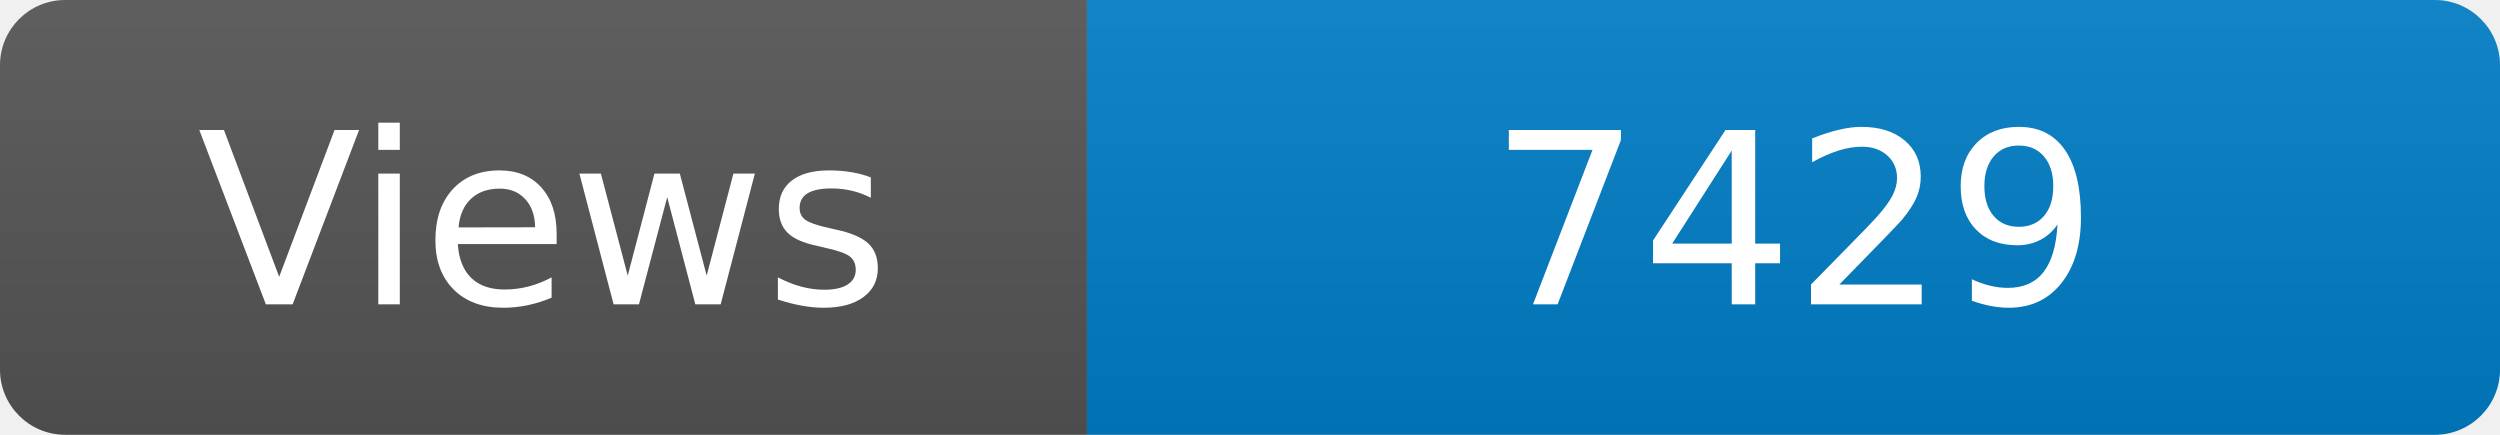
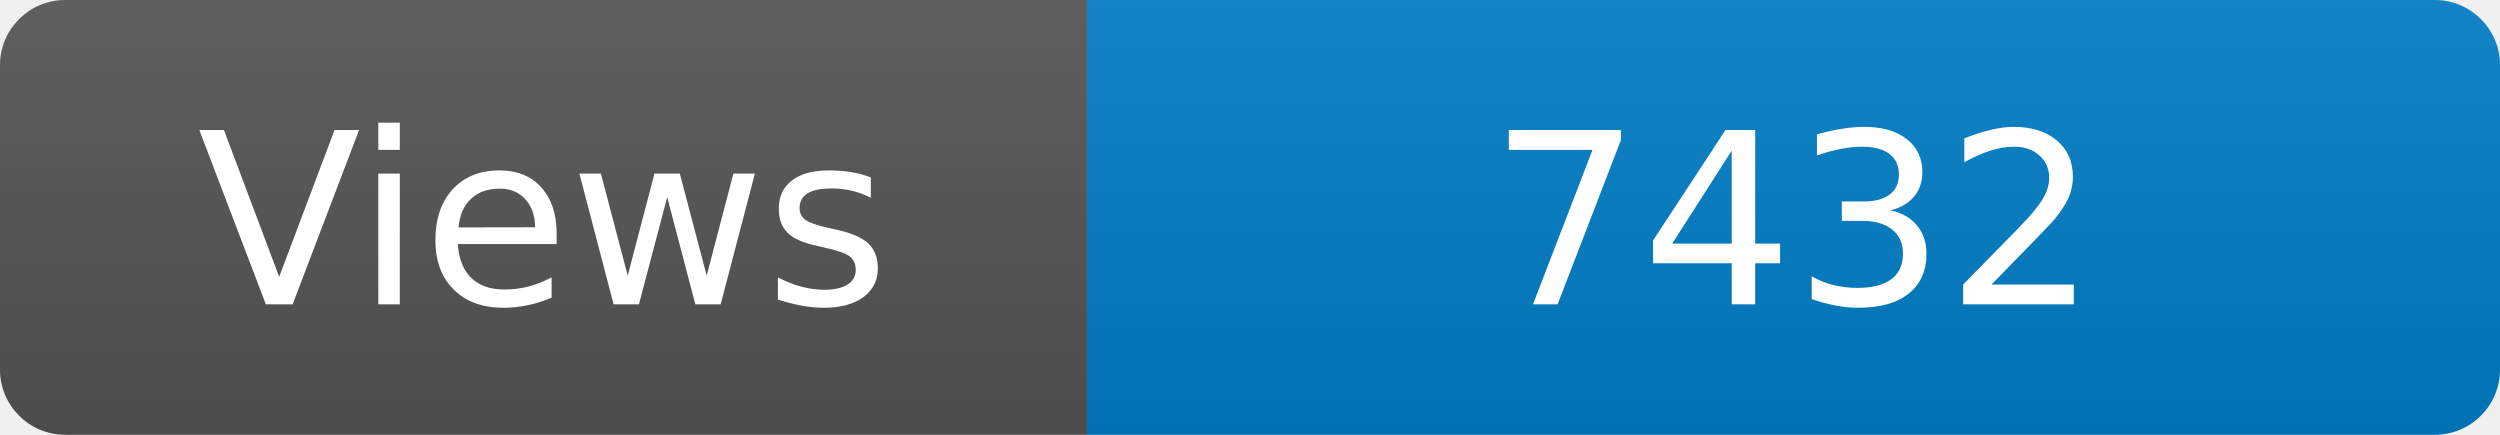
<svg xmlns="http://www.w3.org/2000/svg" width="115" height="20" role="img" aria-label="Maintained?: yes">
  <linearGradient id="s" x2="0" y2="100%">
    <stop offset="0" stop-color="#bbb" stop-opacity=".1" />
    <stop offset="1" stop-opacity=".1" />
  </linearGradient>
  <clipPath id="r">
    <rect width="115" height="20" rx="3" fill="#fff" />
  </clipPath>
  <g clip-path="url(#r)">
    <rect width="50" height="20" fill="#555" />
    <rect x="50" width="160" height="20" fill="#007ec6" />
    <rect width="115" height="20" fill="url(#s)" />
  </g>
  <g fill="#fff" text-anchor="middle" font-family="Verdana,Geneva,DejaVu Sans,sans-serif" font-size="110">
    <text x="250" y="140" transform="scale(.1)" fill="#fff">Views</text>
-     <text x="825" y="140" transform="scale(.1)" fill="#fff">7429</text>
+     <text x="825" y="140" transform="scale(.1)" fill="#fff">7432</text>
  </g>
</svg>
